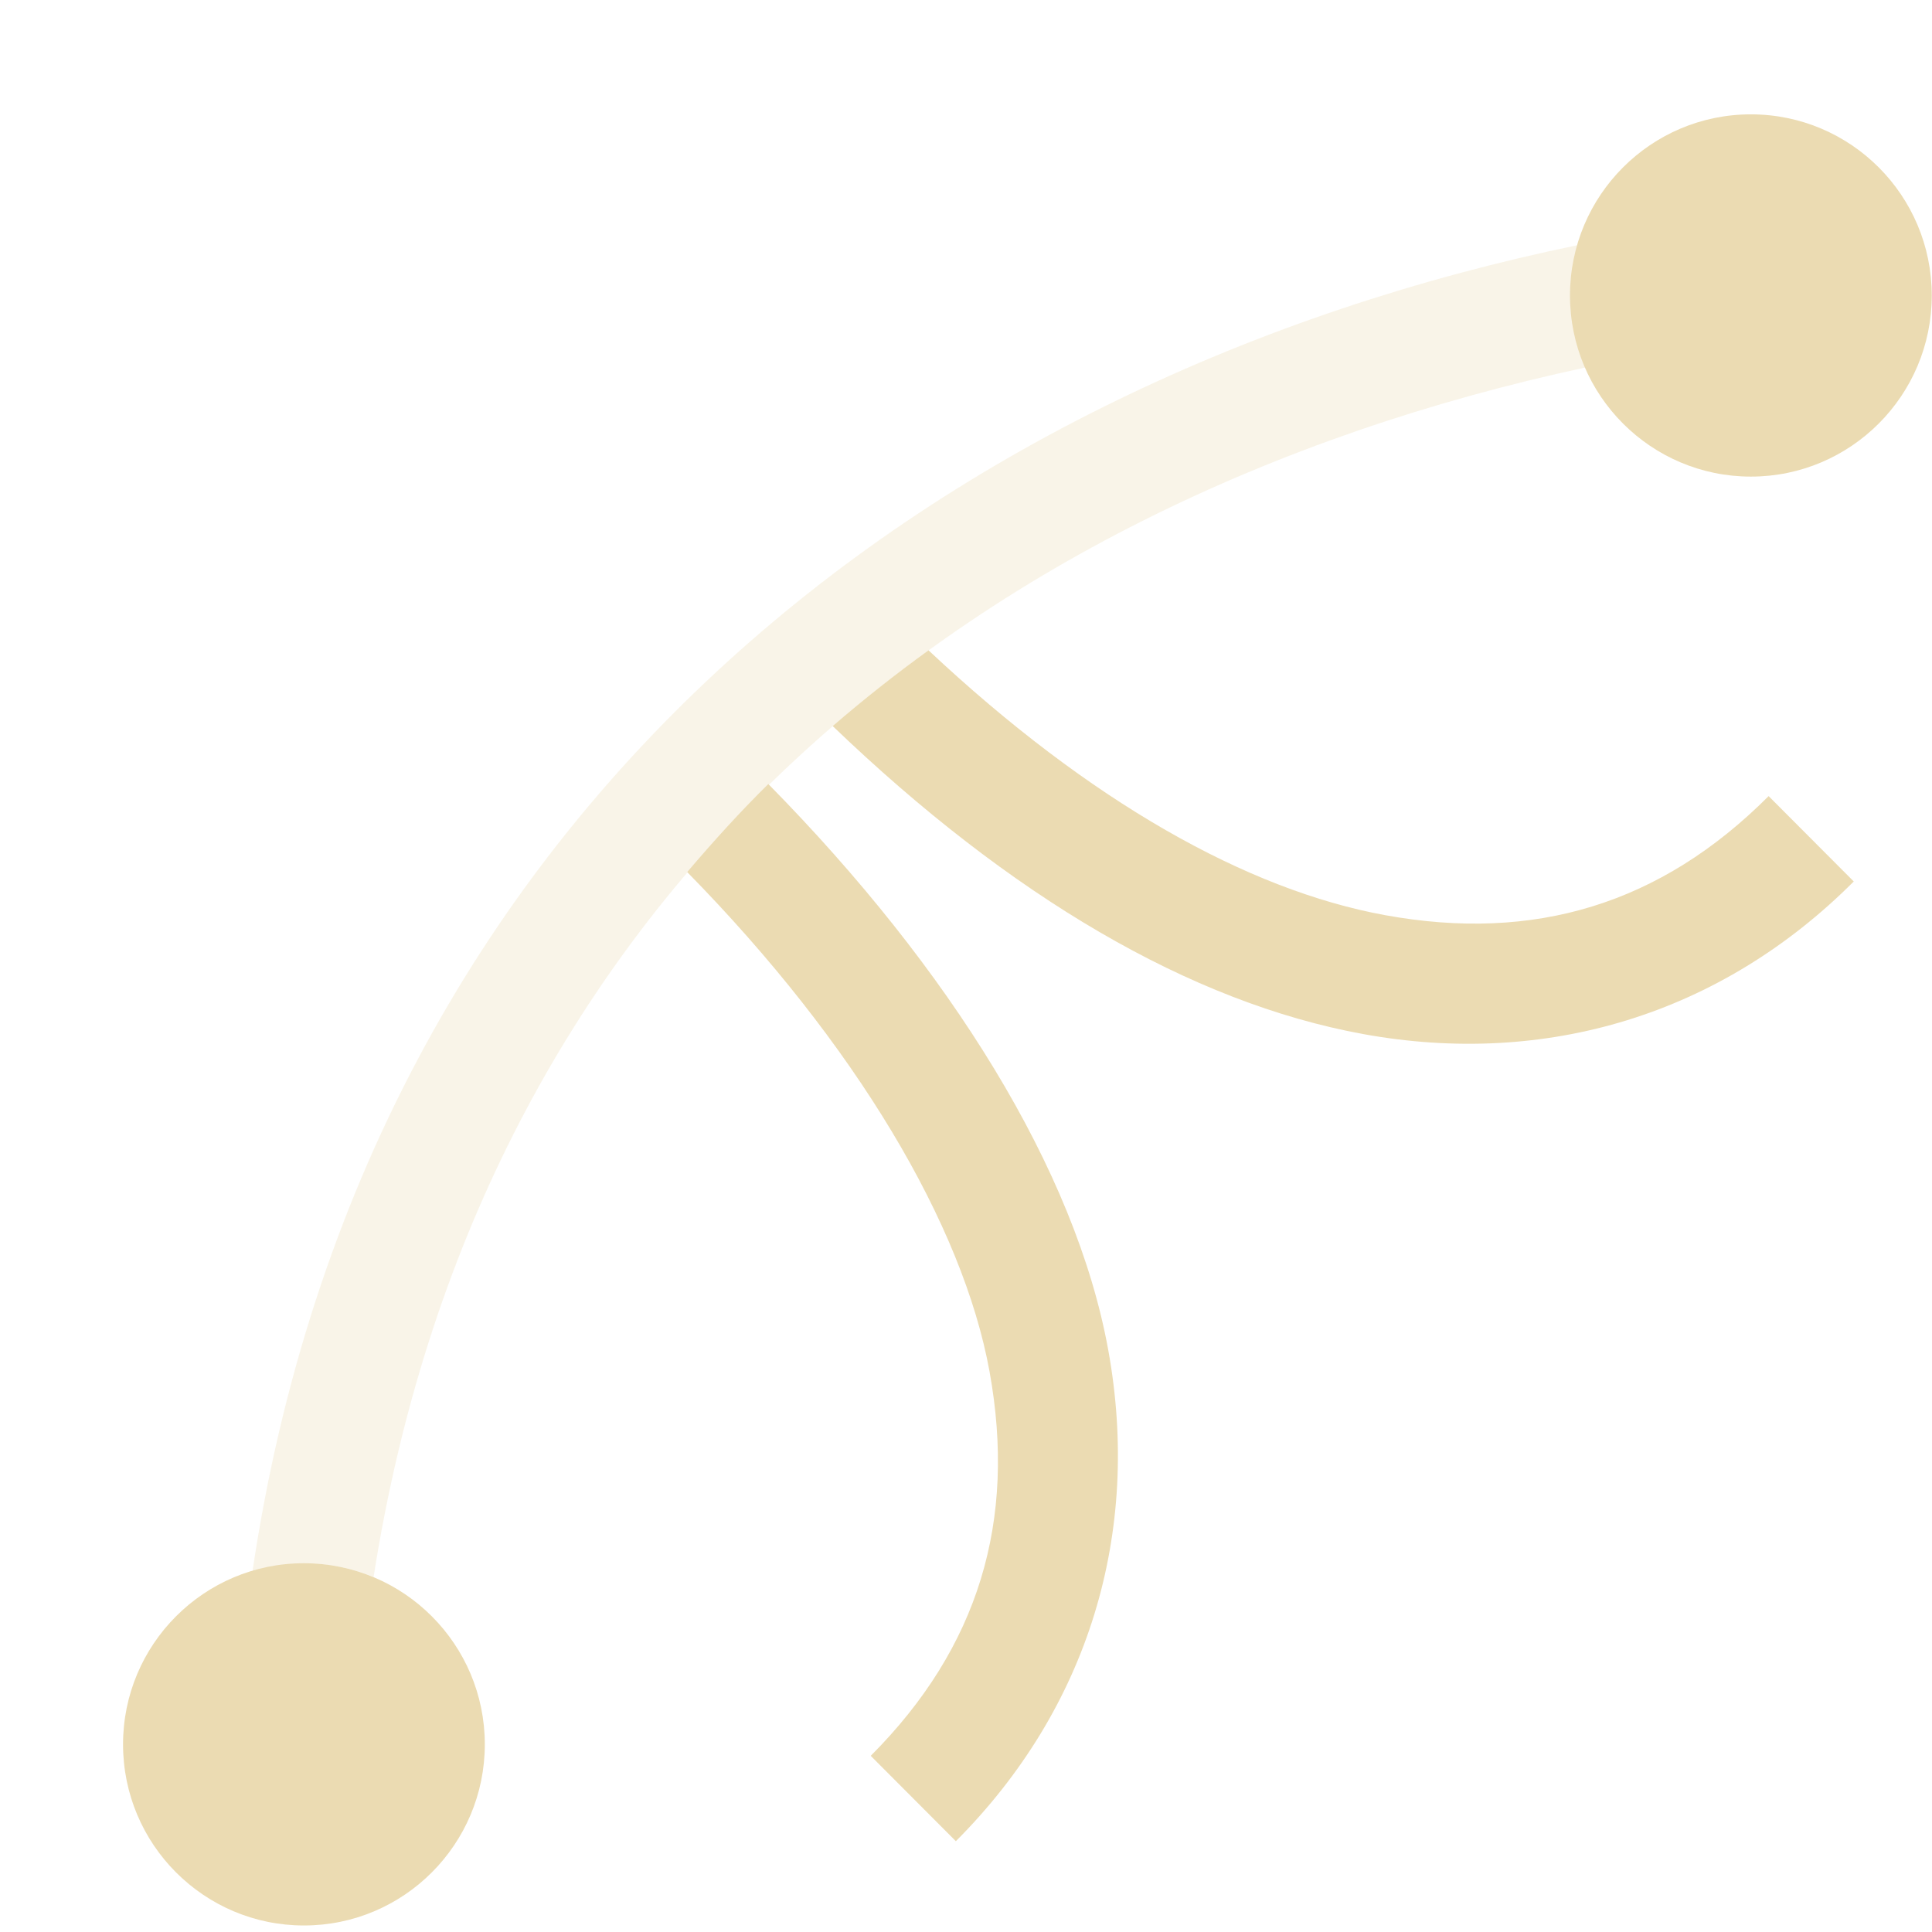
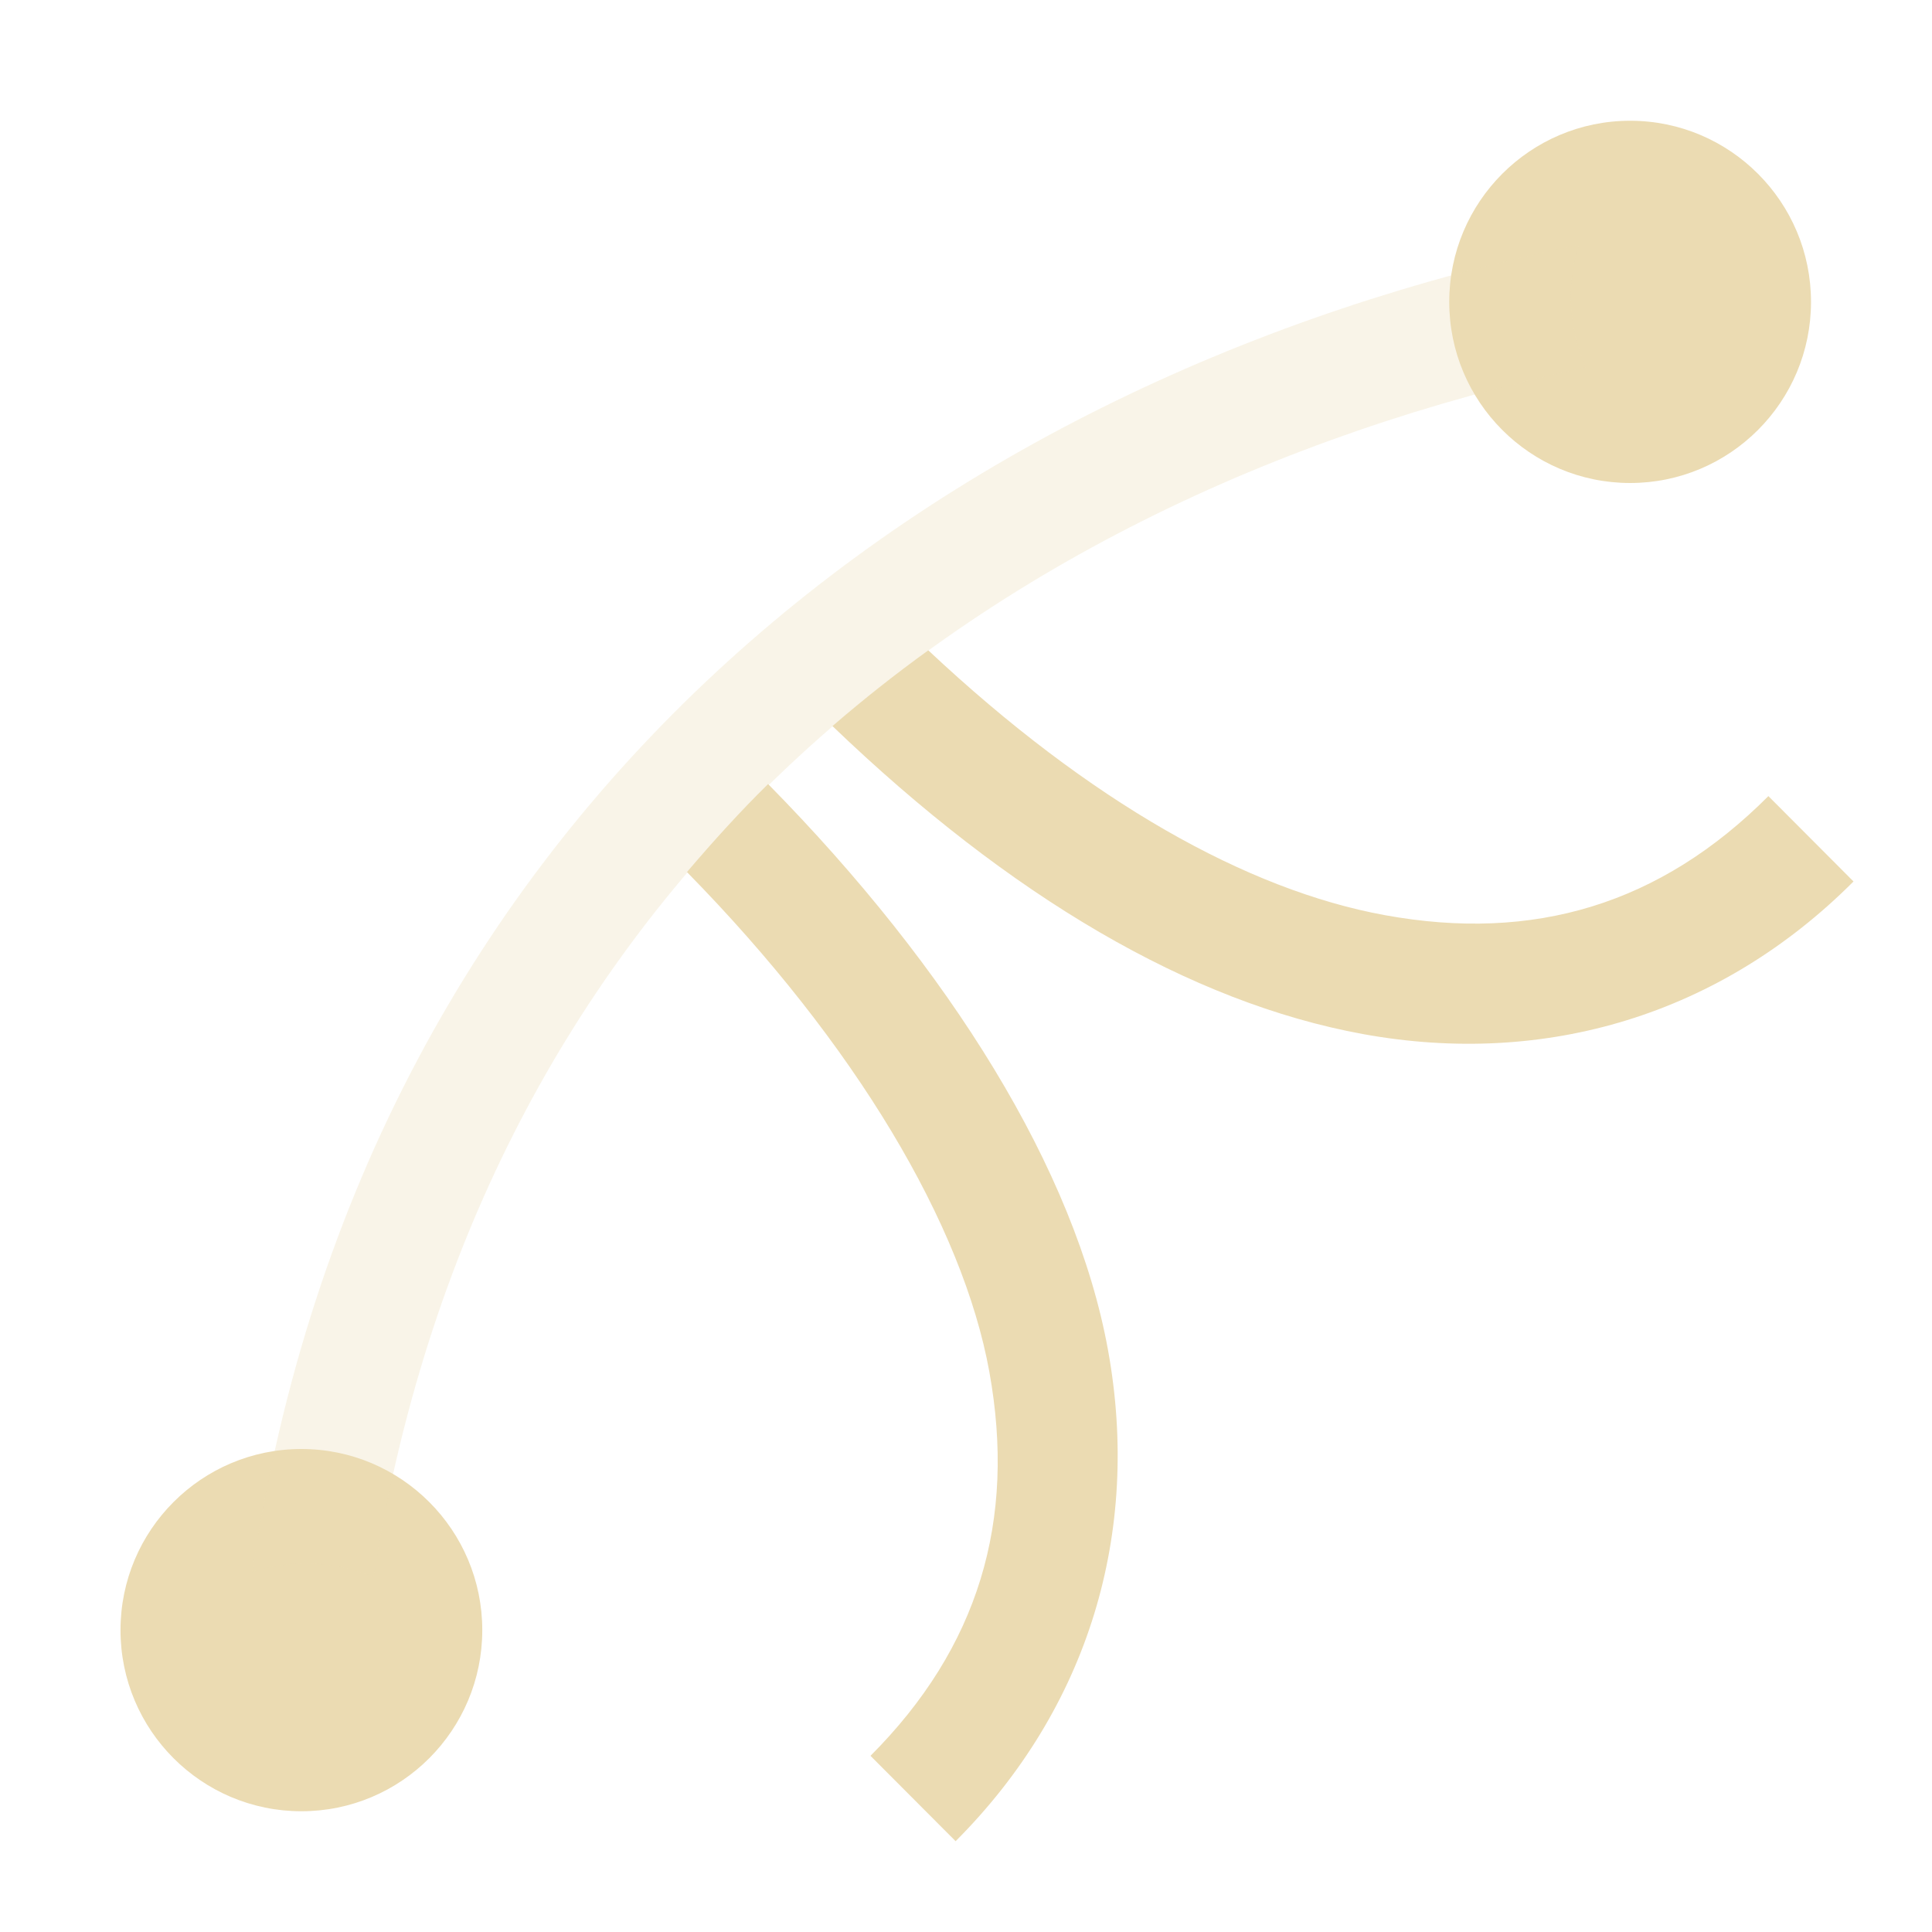
<svg xmlns="http://www.w3.org/2000/svg" width="16" height="16" version="1.1" viewBox="0 0 16 16">
  <defs>
    <style type="text/css">.ColorScheme-Text { color:#ebdbb2; } .ColorScheme-Highlight { color:#458588; }</style>
  </defs>
-   <path class="ColorScheme-Text" d="m14.5 0.947c-0.827 0-1.498 0.672-1.498 1.5s0.671 1.5 1.498 1.5c0.827 0 1.498-0.672 1.498-1.5s-0.671-1.5-1.498-1.5zm-6.811 4.439c-0.274 0.198-0.537 0.406-0.793 0.627 1.47 1.411 2.96 2.289 4.395 2.551 1.512 0.275 2.96-0.161 4.061-1.264l-0.705-0.707c-0.895 0.897-1.942 1.211-3.176 0.986-1.141-0.208-2.447-0.941-3.781-2.193zm-1.326 1.107c-0.235 0.231-0.456 0.476-0.672 0.729 1.4 1.426 2.284 2.925 2.504 4.137 0.224 1.236-0.089 2.285-0.984 3.182l0.705 0.707c1.101-1.103 1.537-2.554 1.262-4.068-0.27-1.489-1.309-3.157-2.814-4.686zm-3.846 6.453c-0.827 0-1.498 0.672-1.498 1.5s0.671 1.5 1.498 1.5c0.827 0 1.498-0.672 1.498-1.5s-0.671-1.5-1.498-1.5z" fill="currentColor" />
+   <path class="ColorScheme-Text" d="m13.5 1c-0.827 0-1.498 0.672-1.498 1.5s0.671 1.5 1.498 1.5 1.498-0.672 1.498-1.5-0.671-1.5-1.498-1.5zm-5.813 4.386c-0.274 0.198-0.537 0.406-0.793 0.627 1.47 1.411 2.96 2.289 4.395 2.551 1.512 0.275 2.96-0.161 4.061-1.264l-0.705-0.707c-0.895 0.897-1.942 1.211-3.176 0.986-1.141-0.208-2.447-0.941-3.781-2.193zm-1.326 1.107c-0.235 0.231-0.456 0.476-0.672 0.729 1.4 1.426 2.284 2.925 2.504 4.137 0.224 1.236-0.089 2.285-0.984 3.182l0.705 0.707c1.101-1.103 1.537-2.554 1.262-4.068-0.27-1.489-1.309-3.157-2.814-4.686zm-3.865 5.507c-0.827 0-1.498 0.672-1.498 1.5s0.671 1.5 1.498 1.5 1.498-0.672 1.498-1.5-0.671-1.5-1.498-1.5z" fill="currentColor" />
  <path class="ColorScheme-Text" d="m13.07 2.029c-5.327 1.101-10.04 4.658-10.98 10.99 0.138-0.042 0.281-0.072 0.434-0.072 0.202 0 0.395 0.041 0.57 0.113 0.429-2.732 1.588-4.881 3.215-6.5 0.021-0.021 0.039-0.046 0.061-0.066l0.002 0.002c1.812-1.774 4.186-2.9 6.76-3.453-0.078-0.182-0.123-0.383-0.123-0.594 0-0.146 0.028-0.284 0.066-0.418z" fill="currentColor" opacity=".3" />
</svg>
